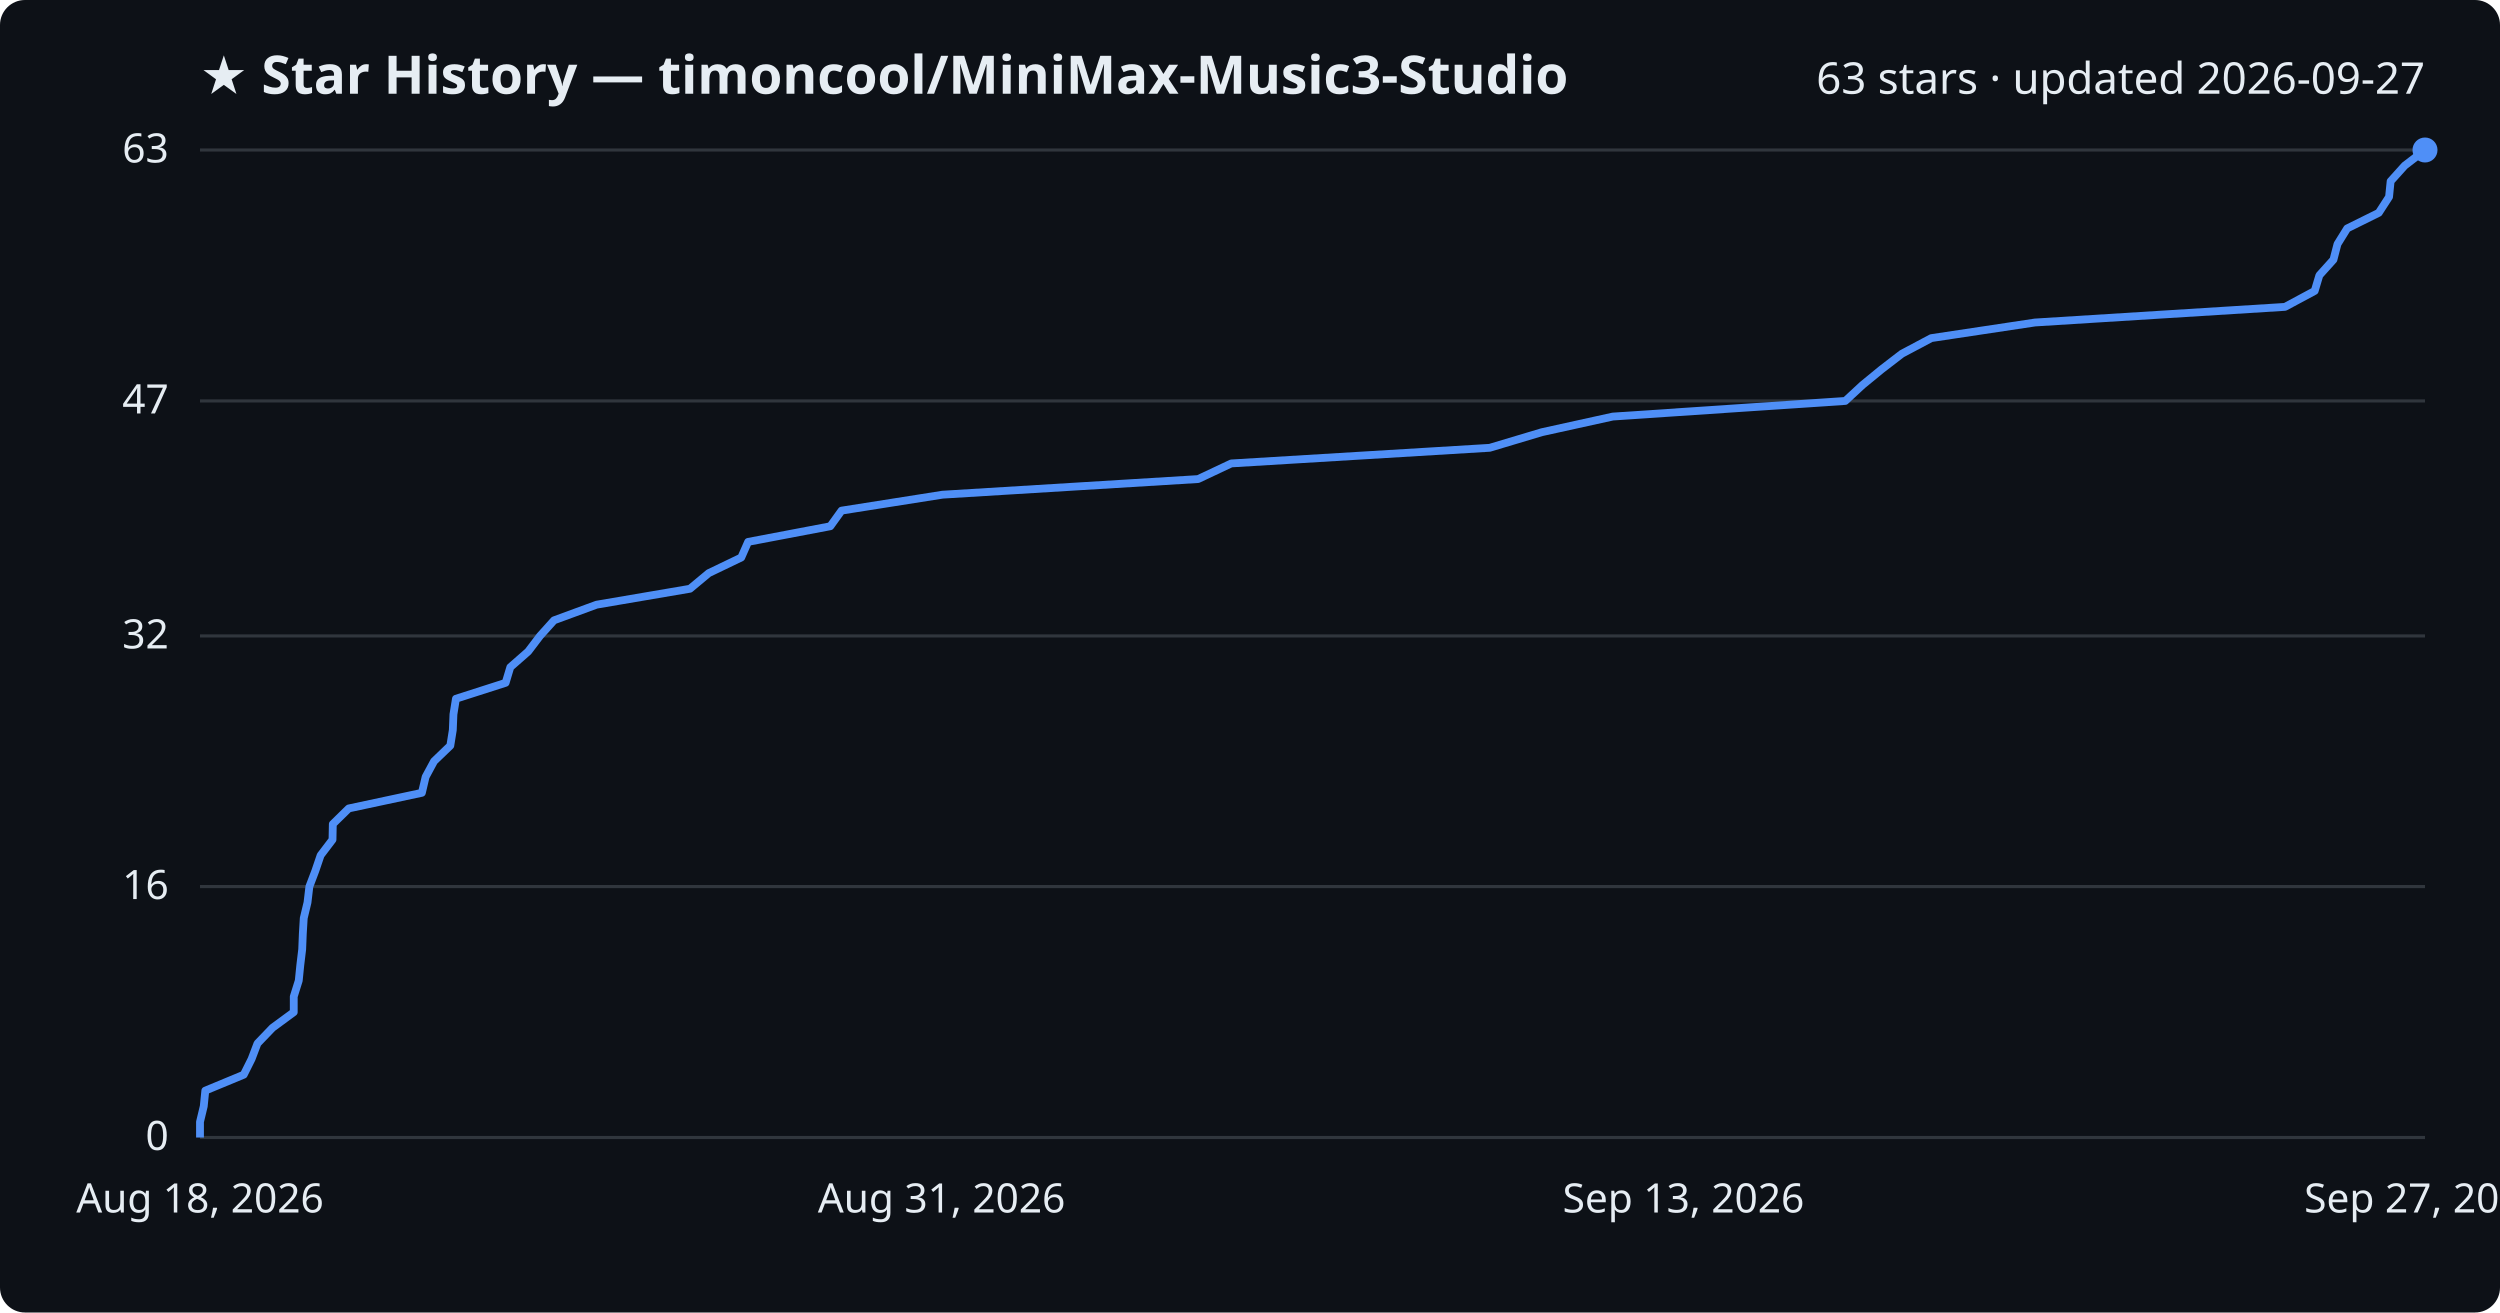
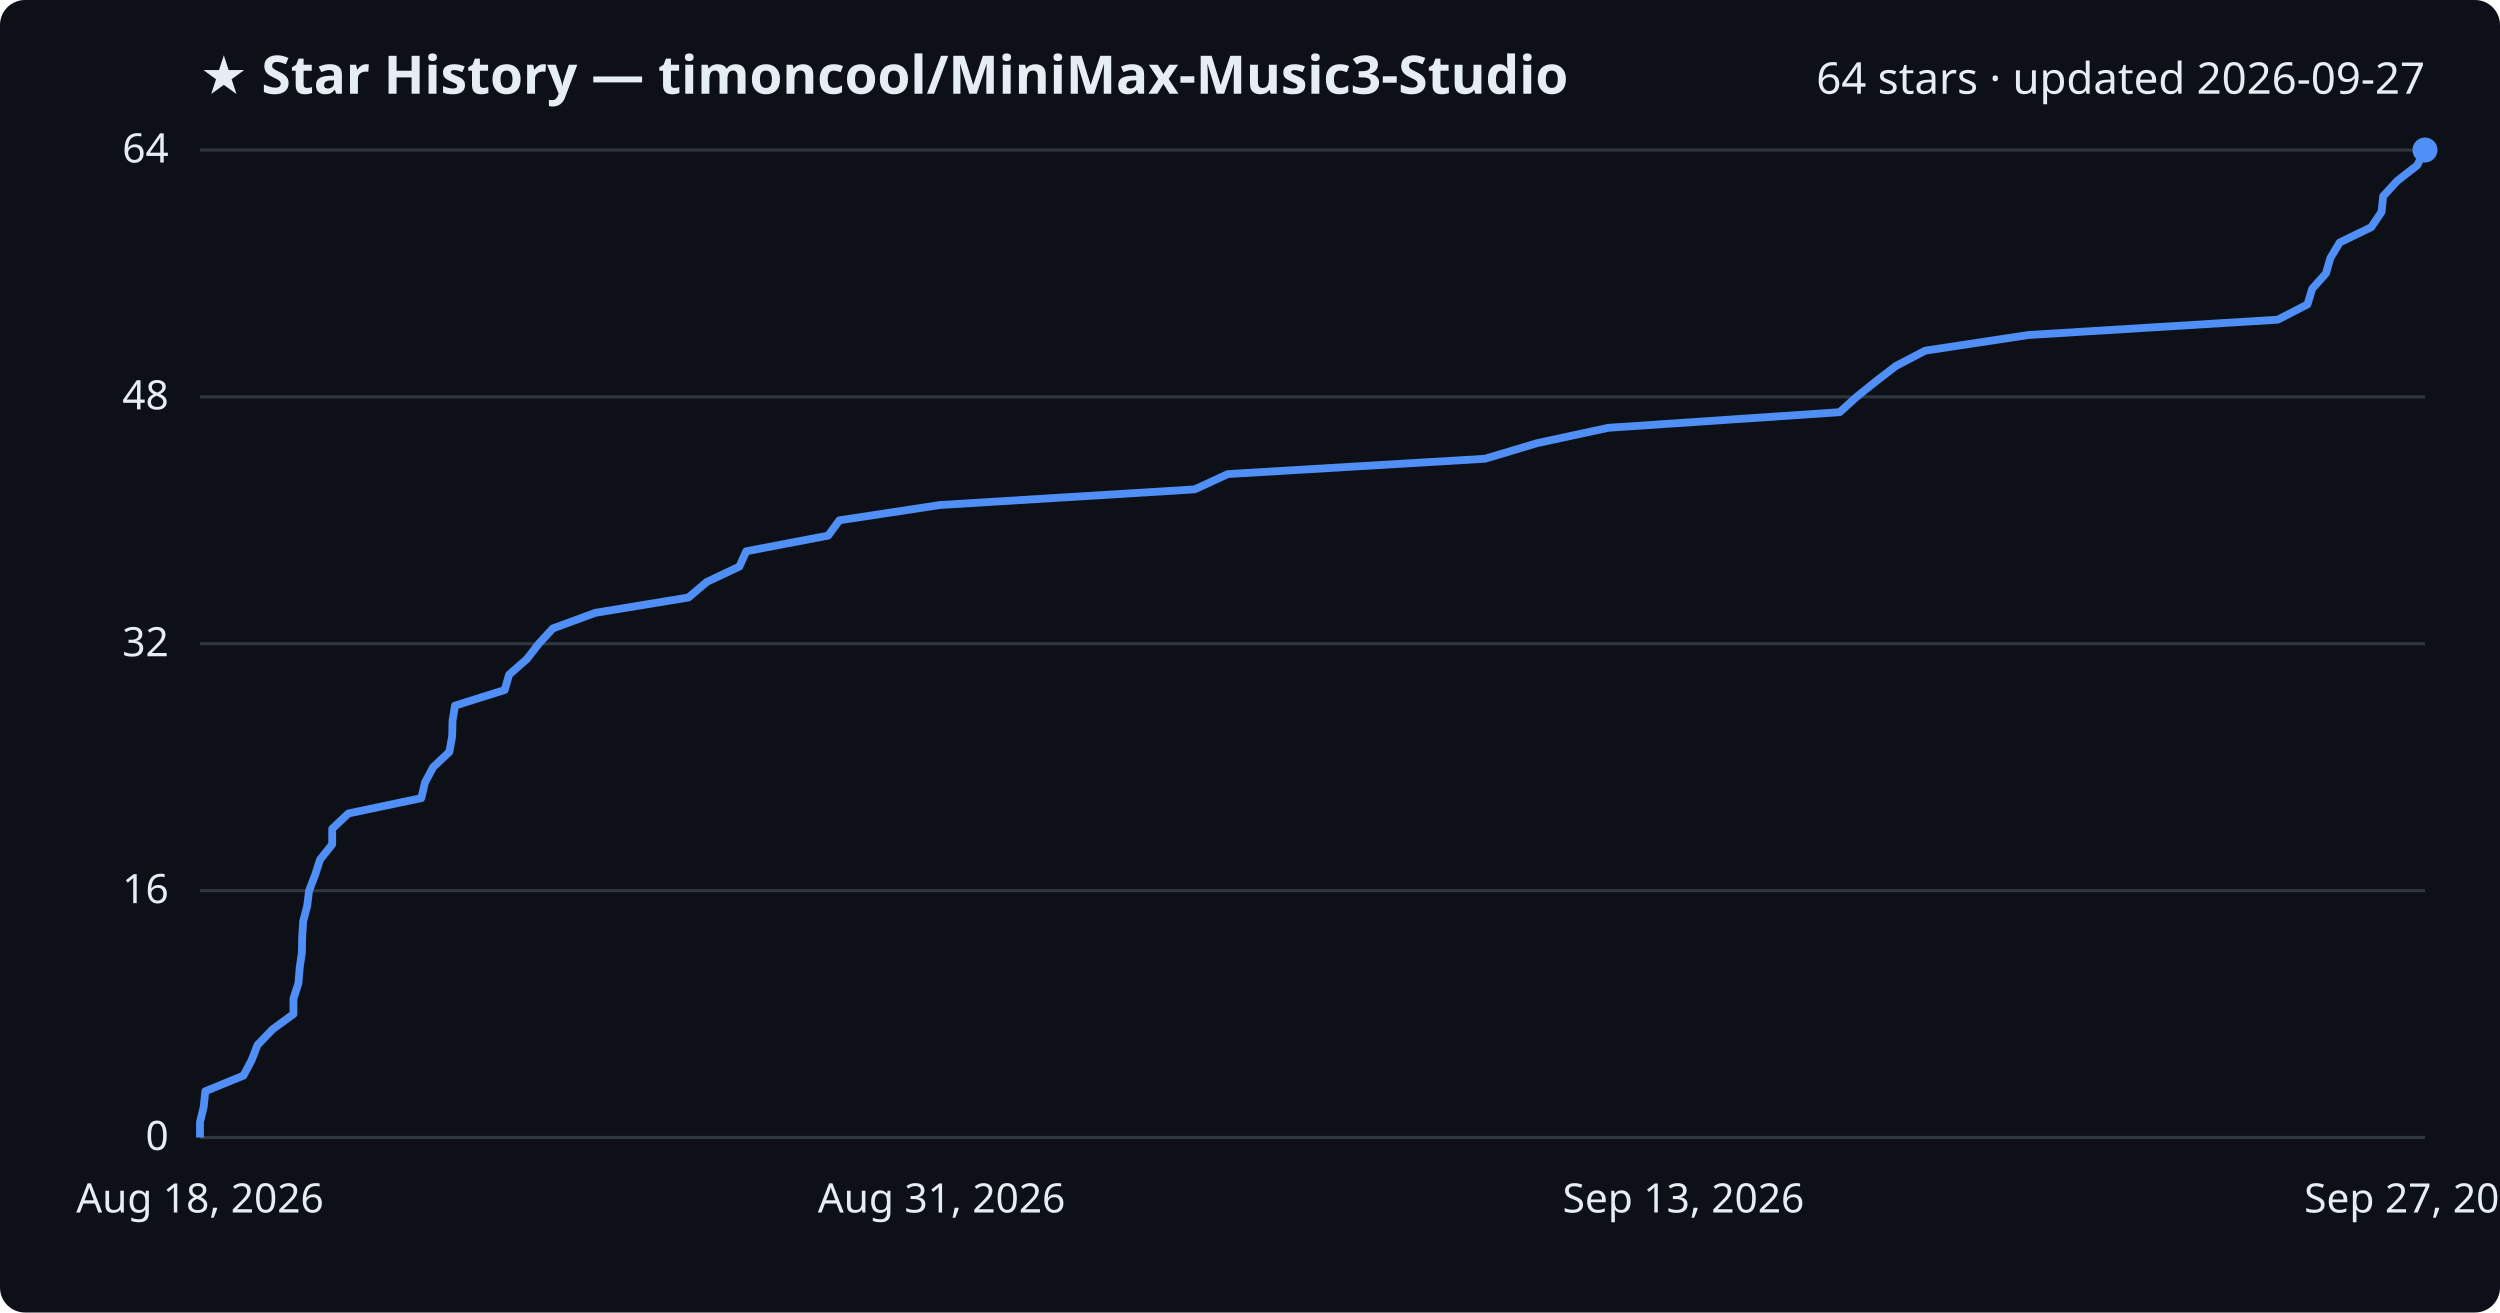
<svg xmlns="http://www.w3.org/2000/svg" viewBox="0 0 800 420" font-family="Segoe UI, sans-serif">
  <rect width="800" height="420" fill="#0d1117" rx="8" />
  <text x="64" y="30" fill="#e6edf3" font-size="17" font-weight="700">★ Star History — timoncool/MiniMax-Music3-Studio</text>
-   <text x="776" y="30" fill="#e6edf3" font-size="14" text-anchor="end">63 stars · updated 2026-09-27</text>
+   <text x="776" y="30" fill="#e6edf3" font-size="14" text-anchor="end">64 stars · updated 2026-09-27</text>
  <line x1="64" y1="364.0" x2="776" y2="364.0" stroke="#30363d" stroke-width="1" />
  <text x="54" y="368.0" fill="#e6edf3" font-size="13" text-anchor="end">0</text>
-   <line x1="64" y1="283.7" x2="776" y2="283.7" stroke="#30363d" stroke-width="1" />
-   <text x="54" y="287.7" fill="#e6edf3" font-size="13" text-anchor="end">16</text>
-   <line x1="64" y1="203.5" x2="776" y2="203.5" stroke="#30363d" stroke-width="1" />
-   <text x="54" y="207.5" fill="#e6edf3" font-size="13" text-anchor="end">32</text>
-   <line x1="64" y1="128.3" x2="776" y2="128.3" stroke="#30363d" stroke-width="1" />
-   <text x="54" y="132.3" fill="#e6edf3" font-size="13" text-anchor="end">47</text>
+   <line x1="64" y1="285.0" x2="776" y2="285.0" stroke="#30363d" stroke-width="1" />
+   <text x="54" y="289.0" fill="#e6edf3" font-size="13" text-anchor="end">16</text>
+   <line x1="64" y1="206.0" x2="776" y2="206.0" stroke="#30363d" stroke-width="1" />
+   <text x="54" y="210.0" fill="#e6edf3" font-size="13" text-anchor="end">32</text>
+   <line x1="64" y1="127.0" x2="776" y2="127.0" stroke="#30363d" stroke-width="1" />
+   <text x="54" y="131.0" fill="#e6edf3" font-size="13" text-anchor="end">48</text>
  <line x1="64" y1="48.0" x2="776" y2="48.0" stroke="#30363d" stroke-width="1" />
-   <text x="54" y="52.0" fill="#e6edf3" font-size="13" text-anchor="end">63</text>
-   <path d="M64.0,364.0 L64.0,359.0 L65.2,354.0 L65.7,349.0 L78.0,343.9 L80.5,338.9 L82.4,333.9 L87.2,328.9 L94.0,323.9 L94.0,318.9 L95.6,313.8 L96.1,308.8 L96.7,303.8 L96.9,298.8 L97.2,293.8 L98.4,288.8 L99.0,283.7 L100.9,278.7 L102.6,273.7 L106.4,268.7 L106.5,263.7 L111.6,258.7 L135.0,253.7 L136.2,248.6 L138.9,243.6 L144.1,238.6 L144.9,233.6 L145.1,228.6 L145.9,223.6 L161.8,218.5 L163.3,213.5 L169.0,208.5 L172.8,203.5 L177.3,198.5 L190.9,193.5 L220.8,188.4 L226.8,183.4 L237.2,178.4 L239.4,173.4 L265.7,168.4 L269.3,163.4 L301.6,158.3 L383.4,153.3 L394.0,148.3 L476.7,143.3 L493.4,138.3 L516.1,133.3 L590.5,128.3 L596.0,123.2 L602.1,118.2 L608.6,113.2 L618.0,108.2 L651.2,103.2 L731.2,98.2 L740.7,93.1 L742.2,88.1 L746.7,83.1 L748.0,78.1 L751.1,73.1 L761.2,68.1 L764.5,63.0 L765.0,58.0 L769.5,53.0 L776.0,48.0 L776.0,48.0" fill="none" stroke="#4f8ff7" stroke-width="2.5" stroke-linejoin="round" />
+   <text x="54" y="52.0" fill="#e6edf3" font-size="13" text-anchor="end">64</text>
+   <path d="M64.0,364.0 L64.0,359.1 L65.2,354.1 L65.7,349.2 L77.9,344.2 L80.5,339.3 L82.4,334.4 L87.2,329.4 L93.9,324.5 L93.9,319.6 L95.5,314.6 L95.9,309.7 L96.6,304.8 L96.7,299.8 L97.0,294.9 L98.3,289.9 L98.9,285.0 L100.8,280.1 L102.4,275.1 L106.3,270.2 L106.3,265.2 L111.5,260.3 L134.8,255.4 L136.0,250.4 L138.6,245.5 L143.8,240.6 L144.7,235.6 L144.8,230.7 L145.6,225.8 L161.5,220.8 L162.9,215.9 L168.6,210.9 L172.4,206.0 L176.9,201.1 L190.5,196.1 L220.3,191.2 L226.2,186.2 L236.6,181.3 L238.8,176.4 L265.0,171.4 L268.6,166.5 L300.8,161.6 L382.3,156.6 L392.9,151.7 L475.2,146.8 L491.9,141.8 L514.6,136.9 L588.7,131.9 L594.1,127.0 L600.2,122.1 L606.7,117.1 L616.1,112.2 L649.1,107.2 L728.9,102.3 L738.4,97.4 L739.9,92.4 L744.3,87.5 L745.7,82.6 L748.7,77.6 L758.8,72.7 L762.1,67.8 L762.6,62.8 L767.1,57.9 L773.5,52.9 L776.0,48.0 L776.0,48.0" fill="none" stroke="#4f8ff7" stroke-width="2.5" stroke-linejoin="round" />
  <circle cx="776.0" cy="48.0" r="4" fill="#4f8ff7" />
  <text x="64.0" y="388" fill="#e6edf3" font-size="13" text-anchor="middle">Aug 18, 2026</text>
  <text x="301.3" y="388" fill="#e6edf3" font-size="13" text-anchor="middle">Aug 31, 2026</text>
  <text x="538.7" y="388" fill="#e6edf3" font-size="13" text-anchor="middle">Sep 13, 2026</text>
  <text x="776.0" y="388" fill="#e6edf3" font-size="13" text-anchor="middle">Sep 27, 2026</text>
</svg>
